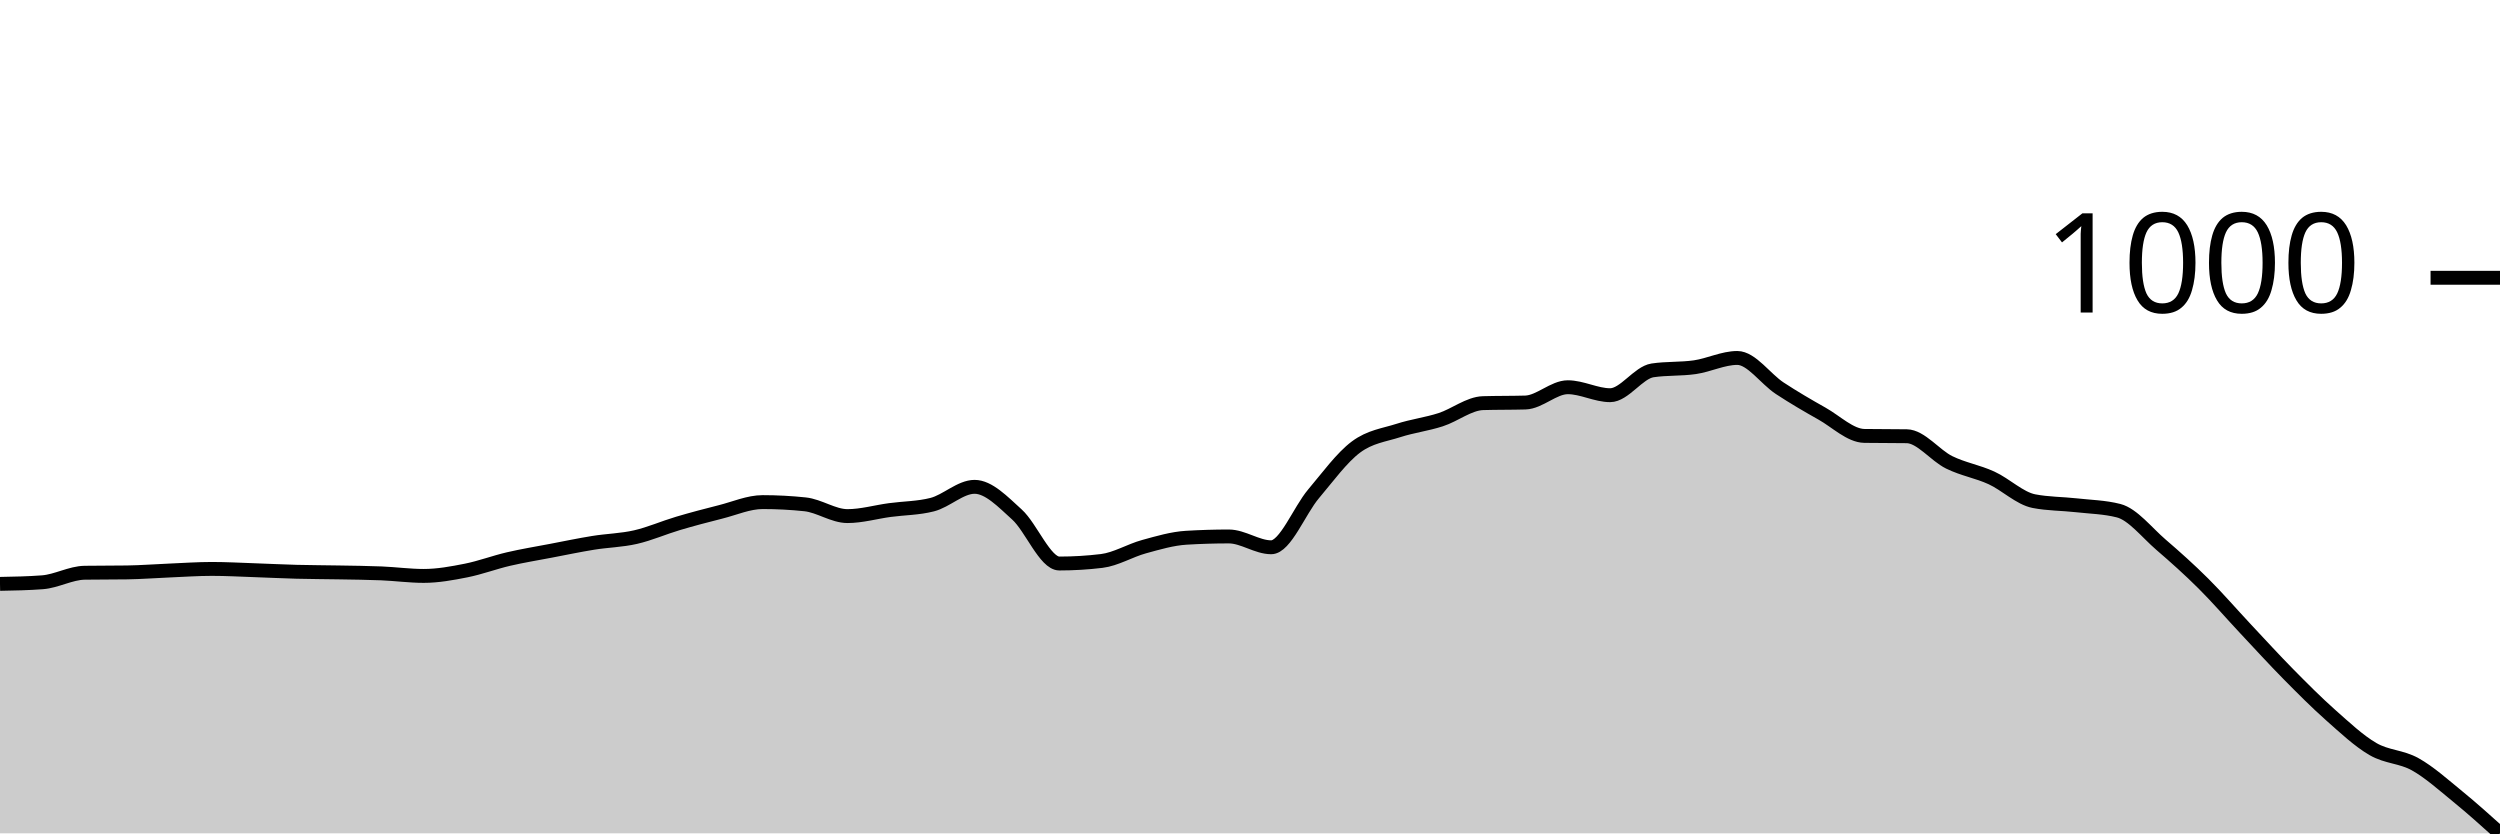
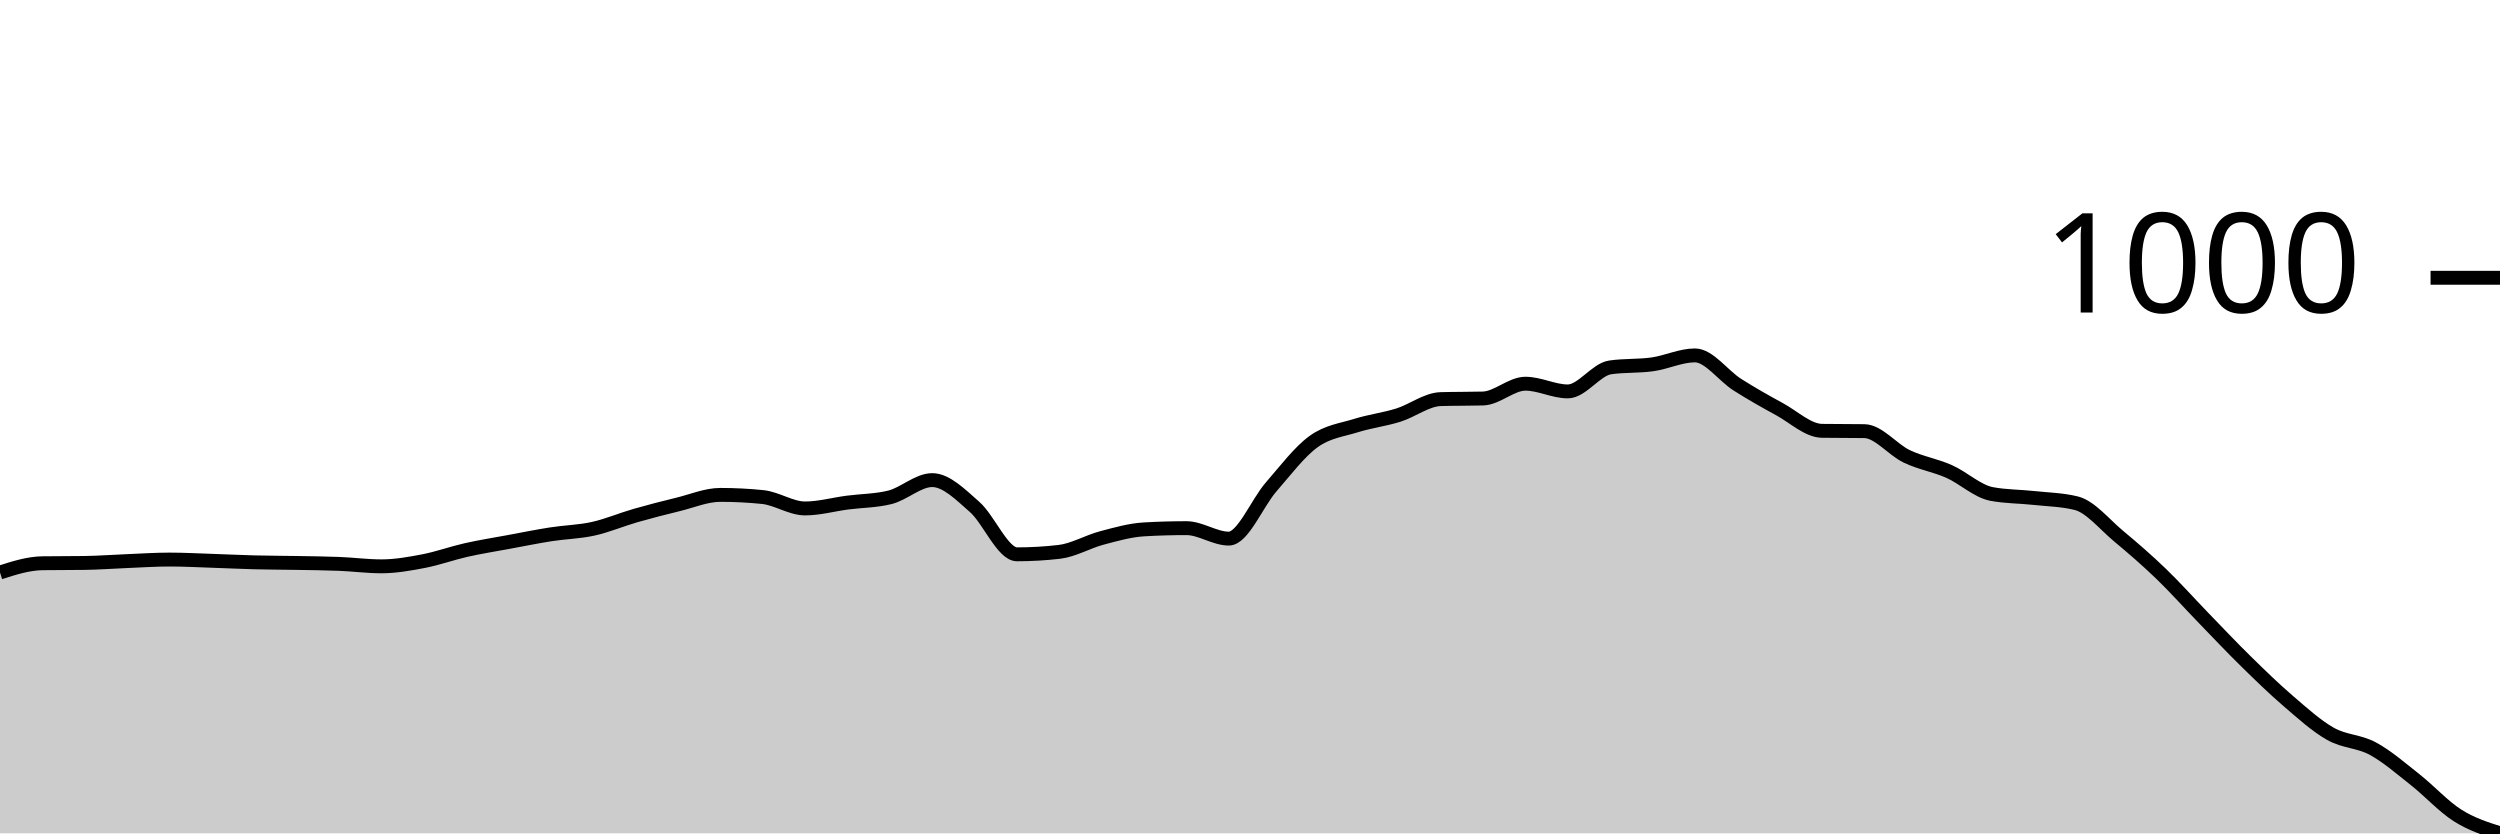
<svg xmlns="http://www.w3.org/2000/svg" viewBox="0 0 180 60">
  <g transform="translate(0,20)">
-     <path class="area" fill="rgba(0, 0, 0, 0.2)" d="M0,22.039C1.017,22.02,2.034,22.001,3.051,21.924C4.068,21.848,5.085,21.252,6.102,21.237C7.119,21.222,8.136,21.229,9.153,21.214C10.169,21.199,11.186,21.119,12.203,21.077C13.22,21.035,14.237,20.962,15.254,20.962C16.271,20.962,17.288,21.019,18.305,21.054C19.322,21.088,20.339,21.142,21.356,21.168C22.373,21.195,23.39,21.195,24.407,21.214C25.424,21.233,26.441,21.241,27.458,21.283C28.475,21.325,29.492,21.466,30.508,21.466C31.525,21.466,32.542,21.279,33.559,21.077C34.576,20.874,35.593,20.489,36.61,20.252C37.627,20.015,38.644,19.851,39.661,19.656C40.678,19.462,41.695,19.248,42.712,19.084C43.729,18.919,44.746,18.904,45.763,18.671C46.78,18.438,47.797,17.988,48.814,17.686C49.831,17.384,50.847,17.117,51.864,16.861C52.881,16.606,53.898,16.151,54.915,16.151C55.932,16.151,56.949,16.205,57.966,16.312C58.983,16.418,60,17.159,61.017,17.159C62.034,17.159,63.051,16.861,64.068,16.724C65.085,16.586,66.102,16.594,67.119,16.334C68.136,16.075,69.153,15.052,70.169,15.052C71.186,15.052,72.203,16.124,73.22,17.045C74.237,17.965,75.254,20.573,76.271,20.573C77.288,20.573,78.305,20.512,79.322,20.389C80.339,20.267,81.356,19.637,82.373,19.359C83.39,19.08,84.407,18.778,85.424,18.717C86.441,18.656,87.458,18.625,88.475,18.625C89.492,18.625,90.508,19.404,91.525,19.404C92.542,19.404,93.559,16.758,94.576,15.556C95.593,14.353,96.61,12.948,97.627,12.188C98.644,11.428,99.661,11.325,100.678,10.997C101.695,10.668,102.712,10.546,103.729,10.218C104.746,9.889,105.763,9.057,106.78,9.026C107.797,8.996,108.814,9.011,109.831,8.981C110.847,8.95,111.864,7.881,112.881,7.881C113.898,7.881,114.915,8.454,115.932,8.454C116.949,8.454,117.966,6.819,118.983,6.667C120,6.514,121.017,6.586,122.034,6.438C123.051,6.289,124.068,5.773,125.085,5.773C126.102,5.773,127.119,7.281,128.136,7.95C129.153,8.618,130.169,9.21,131.186,9.782C132.203,10.355,133.22,11.371,134.237,11.386C135.254,11.401,136.271,11.394,137.288,11.409C138.305,11.424,139.322,12.787,140.339,13.288C141.356,13.788,142.373,13.944,143.39,14.41C144.407,14.876,145.424,15.884,146.441,16.082C147.458,16.281,148.475,16.266,149.492,16.38C150.508,16.495,151.525,16.51,152.542,16.77C153.559,17.029,154.576,18.347,155.593,19.221C156.61,20.095,157.627,21.004,158.644,22.016C159.661,23.028,160.678,24.208,161.695,25.292C162.712,26.376,163.729,27.491,164.746,28.522C165.763,29.553,166.78,30.577,167.797,31.478C168.814,32.379,169.831,33.337,170.847,33.929C171.864,34.521,172.881,34.46,173.898,35.029C174.915,35.598,175.932,36.514,176.949,37.342C177.966,38.171,178.983,39.086,180,40L180,40C178.983,40,177.966,40,176.949,40C175.932,40,174.915,40,173.898,40C172.881,40,171.864,40,170.847,40C169.831,40,168.814,40,167.797,40C166.78,40,165.763,40,164.746,40C163.729,40,162.712,40,161.695,40C160.678,40,159.661,40,158.644,40C157.627,40,156.61,40,155.593,40C154.576,40,153.559,40,152.542,40C151.525,40,150.508,40,149.492,40C148.475,40,147.458,40,146.441,40C145.424,40,144.407,40,143.39,40C142.373,40,141.356,40,140.339,40C139.322,40,138.305,40,137.288,40C136.271,40,135.254,40,134.237,40C133.22,40,132.203,40,131.186,40C130.169,40,129.153,40,128.136,40C127.119,40,126.102,40,125.085,40C124.068,40,123.051,40,122.034,40C121.017,40,120,40,118.983,40C117.966,40,116.949,40,115.932,40C114.915,40,113.898,40,112.881,40C111.864,40,110.847,40,109.831,40C108.814,40,107.797,40,106.78,40C105.763,40,104.746,40,103.729,40C102.712,40,101.695,40,100.678,40C99.661,40,98.644,40,97.627,40C96.61,40,95.593,40,94.576,40C93.559,40,92.542,40,91.525,40C90.508,40,89.492,40,88.475,40C87.458,40,86.441,40,85.424,40C84.407,40,83.39,40,82.373,40C81.356,40,80.339,40,79.322,40C78.305,40,77.288,40,76.271,40C75.254,40,74.237,40,73.22,40C72.203,40,71.186,40,70.169,40C69.153,40,68.136,40,67.119,40C66.102,40,65.085,40,64.068,40C63.051,40,62.034,40,61.017,40C60,40,58.983,40,57.966,40C56.949,40,55.932,40,54.915,40C53.898,40,52.881,40,51.864,40C50.847,40,49.831,40,48.814,40C47.797,40,46.78,40,45.763,40C44.746,40,43.729,40,42.712,40C41.695,40,40.678,40,39.661,40C38.644,40,37.627,40,36.61,40C35.593,40,34.576,40,33.559,40C32.542,40,31.525,40,30.508,40C29.492,40,28.475,40,27.458,40C26.441,40,25.424,40,24.407,40C23.39,40,22.373,40,21.356,40C20.339,40,19.322,40,18.305,40C17.288,40,16.271,40,15.254,40C14.237,40,13.22,40,12.203,40C11.186,40,10.169,40,9.153,40C8.136,40,7.119,40,6.102,40C5.085,40,4.068,40,3.051,40C2.034,40,1.017,40,0,40Z" />
-     <path class="line" stroke="black" fill="none" d="M0,22.039C1.017,22.02,2.034,22.001,3.051,21.924C4.068,21.848,5.085,21.252,6.102,21.237C7.119,21.222,8.136,21.229,9.153,21.214C10.169,21.199,11.186,21.119,12.203,21.077C13.22,21.035,14.237,20.962,15.254,20.962C16.271,20.962,17.288,21.019,18.305,21.054C19.322,21.088,20.339,21.142,21.356,21.168C22.373,21.195,23.39,21.195,24.407,21.214C25.424,21.233,26.441,21.241,27.458,21.283C28.475,21.325,29.492,21.466,30.508,21.466C31.525,21.466,32.542,21.279,33.559,21.077C34.576,20.874,35.593,20.489,36.61,20.252C37.627,20.015,38.644,19.851,39.661,19.656C40.678,19.462,41.695,19.248,42.712,19.084C43.729,18.919,44.746,18.904,45.763,18.671C46.78,18.438,47.797,17.988,48.814,17.686C49.831,17.384,50.847,17.117,51.864,16.861C52.881,16.606,53.898,16.151,54.915,16.151C55.932,16.151,56.949,16.205,57.966,16.312C58.983,16.418,60,17.159,61.017,17.159C62.034,17.159,63.051,16.861,64.068,16.724C65.085,16.586,66.102,16.594,67.119,16.334C68.136,16.075,69.153,15.052,70.169,15.052C71.186,15.052,72.203,16.124,73.22,17.045C74.237,17.965,75.254,20.573,76.271,20.573C77.288,20.573,78.305,20.512,79.322,20.389C80.339,20.267,81.356,19.637,82.373,19.359C83.39,19.08,84.407,18.778,85.424,18.717C86.441,18.656,87.458,18.625,88.475,18.625C89.492,18.625,90.508,19.404,91.525,19.404C92.542,19.404,93.559,16.758,94.576,15.556C95.593,14.353,96.61,12.948,97.627,12.188C98.644,11.428,99.661,11.325,100.678,10.997C101.695,10.668,102.712,10.546,103.729,10.218C104.746,9.889,105.763,9.057,106.78,9.026C107.797,8.996,108.814,9.011,109.831,8.981C110.847,8.95,111.864,7.881,112.881,7.881C113.898,7.881,114.915,8.454,115.932,8.454C116.949,8.454,117.966,6.819,118.983,6.667C120,6.514,121.017,6.586,122.034,6.438C123.051,6.289,124.068,5.773,125.085,5.773C126.102,5.773,127.119,7.281,128.136,7.95C129.153,8.618,130.169,9.21,131.186,9.782C132.203,10.355,133.22,11.371,134.237,11.386C135.254,11.401,136.271,11.394,137.288,11.409C138.305,11.424,139.322,12.787,140.339,13.288C141.356,13.788,142.373,13.944,143.39,14.41C144.407,14.876,145.424,15.884,146.441,16.082C147.458,16.281,148.475,16.266,149.492,16.38C150.508,16.495,151.525,16.51,152.542,16.77C153.559,17.029,154.576,18.347,155.593,19.221C156.61,20.095,157.627,21.004,158.644,22.016C159.661,23.028,160.678,24.208,161.695,25.292C162.712,26.376,163.729,27.491,164.746,28.522C165.763,29.553,166.78,30.577,167.797,31.478C168.814,32.379,169.831,33.337,170.847,33.929C171.864,34.521,172.881,34.46,173.898,35.029C174.915,35.598,175.932,36.514,176.949,37.342C177.966,38.171,178.983,39.086,180,40" />
+     <path class="area" fill="rgba(0, 0, 0, 0.2)" d="M0,21.22C1.017,20.894,2.034,20.569,3.051,20.554C4.068,20.54,5.085,20.547,6.102,20.532C7.119,20.517,8.136,20.44,9.153,20.399C10.169,20.358,11.186,20.288,12.203,20.288C13.22,20.288,14.237,20.344,15.254,20.377C16.271,20.41,17.288,20.462,18.305,20.488C19.322,20.514,20.339,20.514,21.356,20.532C22.373,20.551,23.39,20.558,24.407,20.599C25.424,20.639,26.441,20.776,27.458,20.776C28.475,20.776,29.492,20.595,30.508,20.399C31.525,20.203,32.542,19.83,33.559,19.601C34.576,19.372,35.593,19.213,36.61,19.024C37.627,18.836,38.644,18.629,39.661,18.47C40.678,18.311,41.695,18.296,42.712,18.071C43.729,17.846,44.746,17.409,45.763,17.118C46.78,16.826,47.797,16.567,48.814,16.319C49.831,16.072,50.847,15.632,51.864,15.632C52.881,15.632,53.898,15.684,54.915,15.787C55.932,15.891,56.949,16.608,57.966,16.608C58.983,16.608,60,16.319,61.017,16.186C62.034,16.053,63.051,16.061,64.068,15.809C65.085,15.558,66.102,14.568,67.119,14.568C68.136,14.568,69.153,15.606,70.169,16.497C71.186,17.387,72.203,19.911,73.22,19.911C74.237,19.911,75.254,19.852,76.271,19.734C77.288,19.616,78.305,19.006,79.322,18.736C80.339,18.466,81.356,18.174,82.373,18.115C83.39,18.056,84.407,18.027,85.424,18.027C86.441,18.027,87.458,18.78,88.475,18.78C89.492,18.78,90.508,16.22,91.525,15.055C92.542,13.891,93.559,12.531,94.576,11.796C95.593,11.061,96.61,10.961,97.627,10.643C98.644,10.325,99.661,10.207,100.678,9.889C101.695,9.571,102.712,8.766,103.729,8.736C104.746,8.707,105.763,8.721,106.78,8.692C107.797,8.662,108.814,7.627,109.831,7.627C110.847,7.627,111.864,8.182,112.881,8.182C113.898,8.182,114.915,6.6,115.932,6.452C116.949,6.305,117.966,6.375,118.983,6.231C120,6.086,121.017,5.588,122.034,5.588C123.051,5.588,124.068,7.047,125.085,7.694C126.102,8.341,127.119,8.914,128.136,9.468C129.153,10.022,130.169,11.005,131.186,11.02C132.203,11.035,133.22,11.027,134.237,11.042C135.254,11.057,136.271,12.376,137.288,12.86C138.305,13.344,139.322,13.496,140.339,13.947C141.356,14.398,142.373,15.373,143.39,15.565C144.407,15.758,145.424,15.743,146.441,15.854C147.458,15.965,148.475,15.979,149.492,16.231C150.508,16.482,151.525,17.757,152.542,18.603C153.559,19.449,154.576,20.329,155.593,21.308C156.61,22.288,157.627,23.429,158.644,24.479C159.661,25.528,160.678,26.608,161.695,27.605C162.712,28.603,163.729,29.593,164.746,30.466C165.763,31.338,166.78,32.265,167.797,32.838C168.814,33.411,169.831,33.352,170.847,33.902C171.864,34.453,172.881,35.34,173.898,36.142C174.915,36.944,175.932,38.071,176.949,38.714C177.966,39.357,178.983,39.678,180,40L180,40C178.983,40,177.966,40,176.949,40C175.932,40,174.915,40,173.898,40C172.881,40,171.864,40,170.847,40C169.831,40,168.814,40,167.797,40C166.78,40,165.763,40,164.746,40C163.729,40,162.712,40,161.695,40C160.678,40,159.661,40,158.644,40C157.627,40,156.61,40,155.593,40C154.576,40,153.559,40,152.542,40C151.525,40,150.508,40,149.492,40C148.475,40,147.458,40,146.441,40C145.424,40,144.407,40,143.39,40C142.373,40,141.356,40,140.339,40C139.322,40,138.305,40,137.288,40C136.271,40,135.254,40,134.237,40C133.22,40,132.203,40,131.186,40C130.169,40,129.153,40,128.136,40C127.119,40,126.102,40,125.085,40C124.068,40,123.051,40,122.034,40C121.017,40,120,40,118.983,40C117.966,40,116.949,40,115.932,40C114.915,40,113.898,40,112.881,40C111.864,40,110.847,40,109.831,40C108.814,40,107.797,40,106.78,40C105.763,40,104.746,40,103.729,40C102.712,40,101.695,40,100.678,40C99.661,40,98.644,40,97.627,40C96.61,40,95.593,40,94.576,40C93.559,40,92.542,40,91.525,40C90.508,40,89.492,40,88.475,40C87.458,40,86.441,40,85.424,40C84.407,40,83.39,40,82.373,40C81.356,40,80.339,40,79.322,40C78.305,40,77.288,40,76.271,40C75.254,40,74.237,40,73.22,40C72.203,40,71.186,40,70.169,40C69.153,40,68.136,40,67.119,40C66.102,40,65.085,40,64.068,40C63.051,40,62.034,40,61.017,40C60,40,58.983,40,57.966,40C56.949,40,55.932,40,54.915,40C53.898,40,52.881,40,51.864,40C50.847,40,49.831,40,48.814,40C47.797,40,46.78,40,45.763,40C44.746,40,43.729,40,42.712,40C41.695,40,40.678,40,39.661,40C38.644,40,37.627,40,36.61,40C35.593,40,34.576,40,33.559,40C32.542,40,31.525,40,30.508,40C29.492,40,28.475,40,27.458,40C26.441,40,25.424,40,24.407,40C23.39,40,22.373,40,21.356,40C20.339,40,19.322,40,18.305,40C17.288,40,16.271,40,15.254,40C14.237,40,13.22,40,12.203,40C11.186,40,10.169,40,9.153,40C8.136,40,7.119,40,6.102,40C5.085,40,4.068,40,3.051,40C2.034,40,1.017,40,0,40Z" />
+     <path class="line" stroke="black" fill="none" d="M0,21.22C1.017,20.894,2.034,20.569,3.051,20.554C4.068,20.54,5.085,20.547,6.102,20.532C7.119,20.517,8.136,20.44,9.153,20.399C10.169,20.358,11.186,20.288,12.203,20.288C13.22,20.288,14.237,20.344,15.254,20.377C16.271,20.41,17.288,20.462,18.305,20.488C19.322,20.514,20.339,20.514,21.356,20.532C22.373,20.551,23.39,20.558,24.407,20.599C25.424,20.639,26.441,20.776,27.458,20.776C28.475,20.776,29.492,20.595,30.508,20.399C31.525,20.203,32.542,19.83,33.559,19.601C34.576,19.372,35.593,19.213,36.61,19.024C37.627,18.836,38.644,18.629,39.661,18.47C40.678,18.311,41.695,18.296,42.712,18.071C43.729,17.846,44.746,17.409,45.763,17.118C46.78,16.826,47.797,16.567,48.814,16.319C49.831,16.072,50.847,15.632,51.864,15.632C52.881,15.632,53.898,15.684,54.915,15.787C55.932,15.891,56.949,16.608,57.966,16.608C58.983,16.608,60,16.319,61.017,16.186C62.034,16.053,63.051,16.061,64.068,15.809C65.085,15.558,66.102,14.568,67.119,14.568C68.136,14.568,69.153,15.606,70.169,16.497C71.186,17.387,72.203,19.911,73.22,19.911C74.237,19.911,75.254,19.852,76.271,19.734C77.288,19.616,78.305,19.006,79.322,18.736C80.339,18.466,81.356,18.174,82.373,18.115C83.39,18.056,84.407,18.027,85.424,18.027C86.441,18.027,87.458,18.78,88.475,18.78C89.492,18.78,90.508,16.22,91.525,15.055C92.542,13.891,93.559,12.531,94.576,11.796C95.593,11.061,96.61,10.961,97.627,10.643C98.644,10.325,99.661,10.207,100.678,9.889C101.695,9.571,102.712,8.766,103.729,8.736C104.746,8.707,105.763,8.721,106.78,8.692C107.797,8.662,108.814,7.627,109.831,7.627C110.847,7.627,111.864,8.182,112.881,8.182C113.898,8.182,114.915,6.6,115.932,6.452C116.949,6.305,117.966,6.375,118.983,6.231C120,6.086,121.017,5.588,122.034,5.588C123.051,5.588,124.068,7.047,125.085,7.694C126.102,8.341,127.119,8.914,128.136,9.468C129.153,10.022,130.169,11.005,131.186,11.02C132.203,11.035,133.22,11.027,134.237,11.042C135.254,11.057,136.271,12.376,137.288,12.86C138.305,13.344,139.322,13.496,140.339,13.947C141.356,14.398,142.373,15.373,143.39,15.565C144.407,15.758,145.424,15.743,146.441,15.854C147.458,15.965,148.475,15.979,149.492,16.231C150.508,16.482,151.525,17.757,152.542,18.603C153.559,19.449,154.576,20.329,155.593,21.308C156.61,22.288,157.627,23.429,158.644,24.479C159.661,25.528,160.678,26.608,161.695,27.605C162.712,28.603,163.729,29.593,164.746,30.466C165.763,31.338,166.78,32.265,167.797,32.838C168.814,33.411,169.831,33.352,170.847,33.902C171.864,34.453,172.881,35.34,173.898,36.142C174.915,36.944,175.932,38.071,176.949,38.714C177.966,39.357,178.983,39.678,180,40" />
    <path class="axis-ceiling" stroke-width="1" stroke="black" fill="none" d="M175,0L180,0" />
    <text class="axis-ceiling-label" font-family="sans-serif" text-anchor="end" font-size="10px" x="170" y="2.5">1000</text>
  </g>
</svg>
